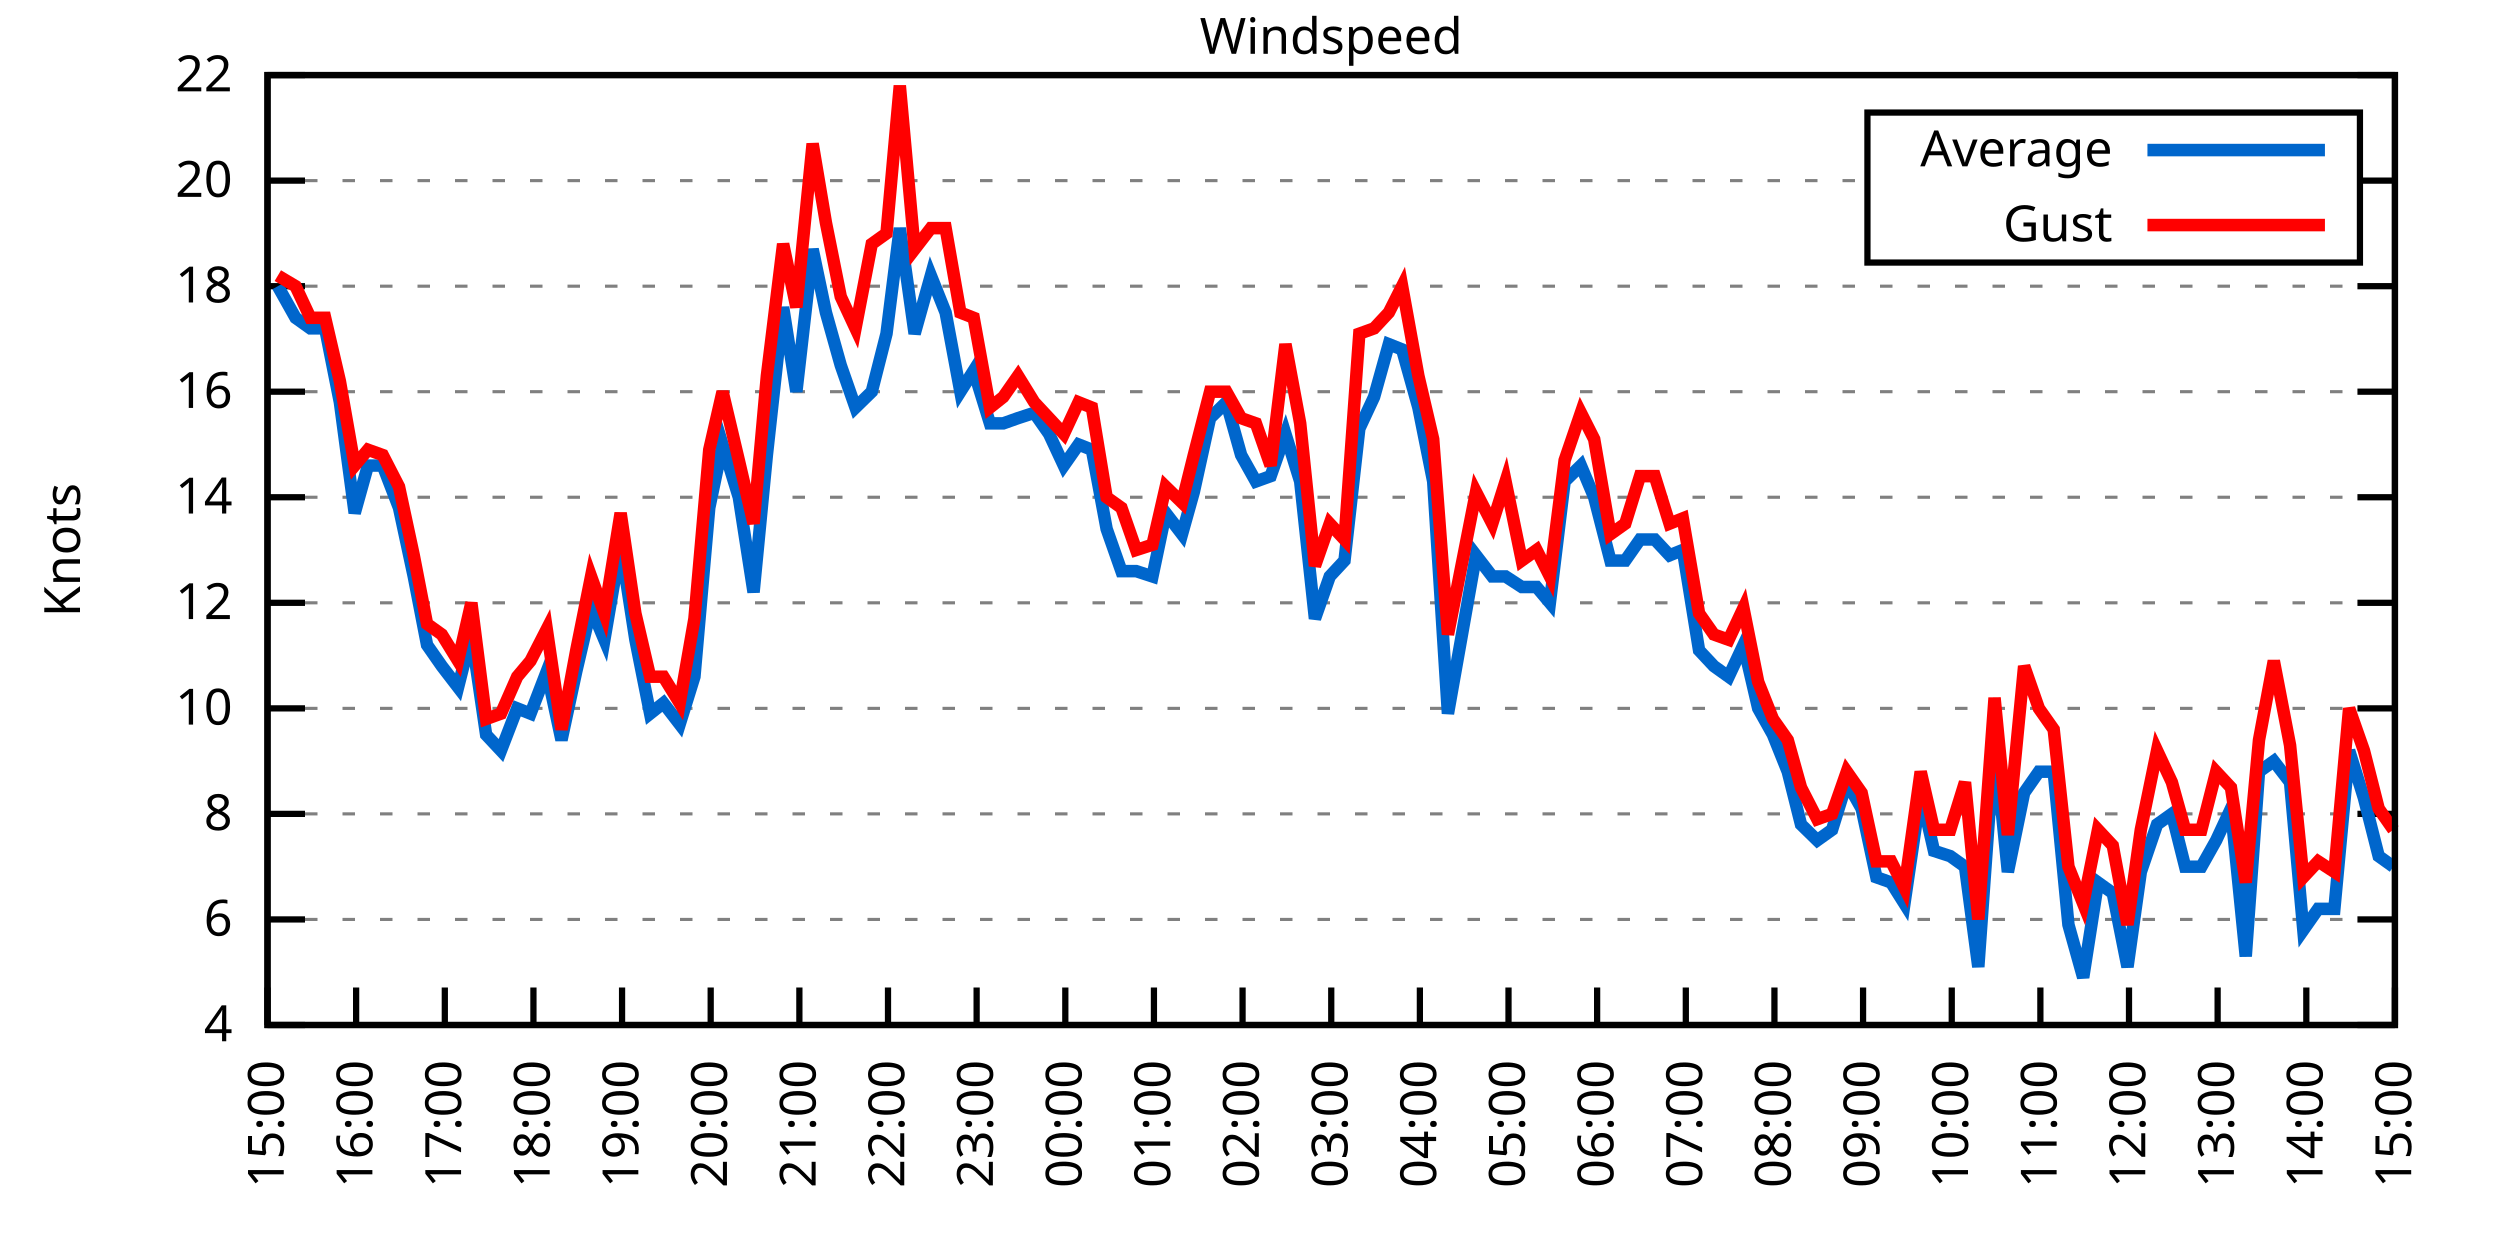
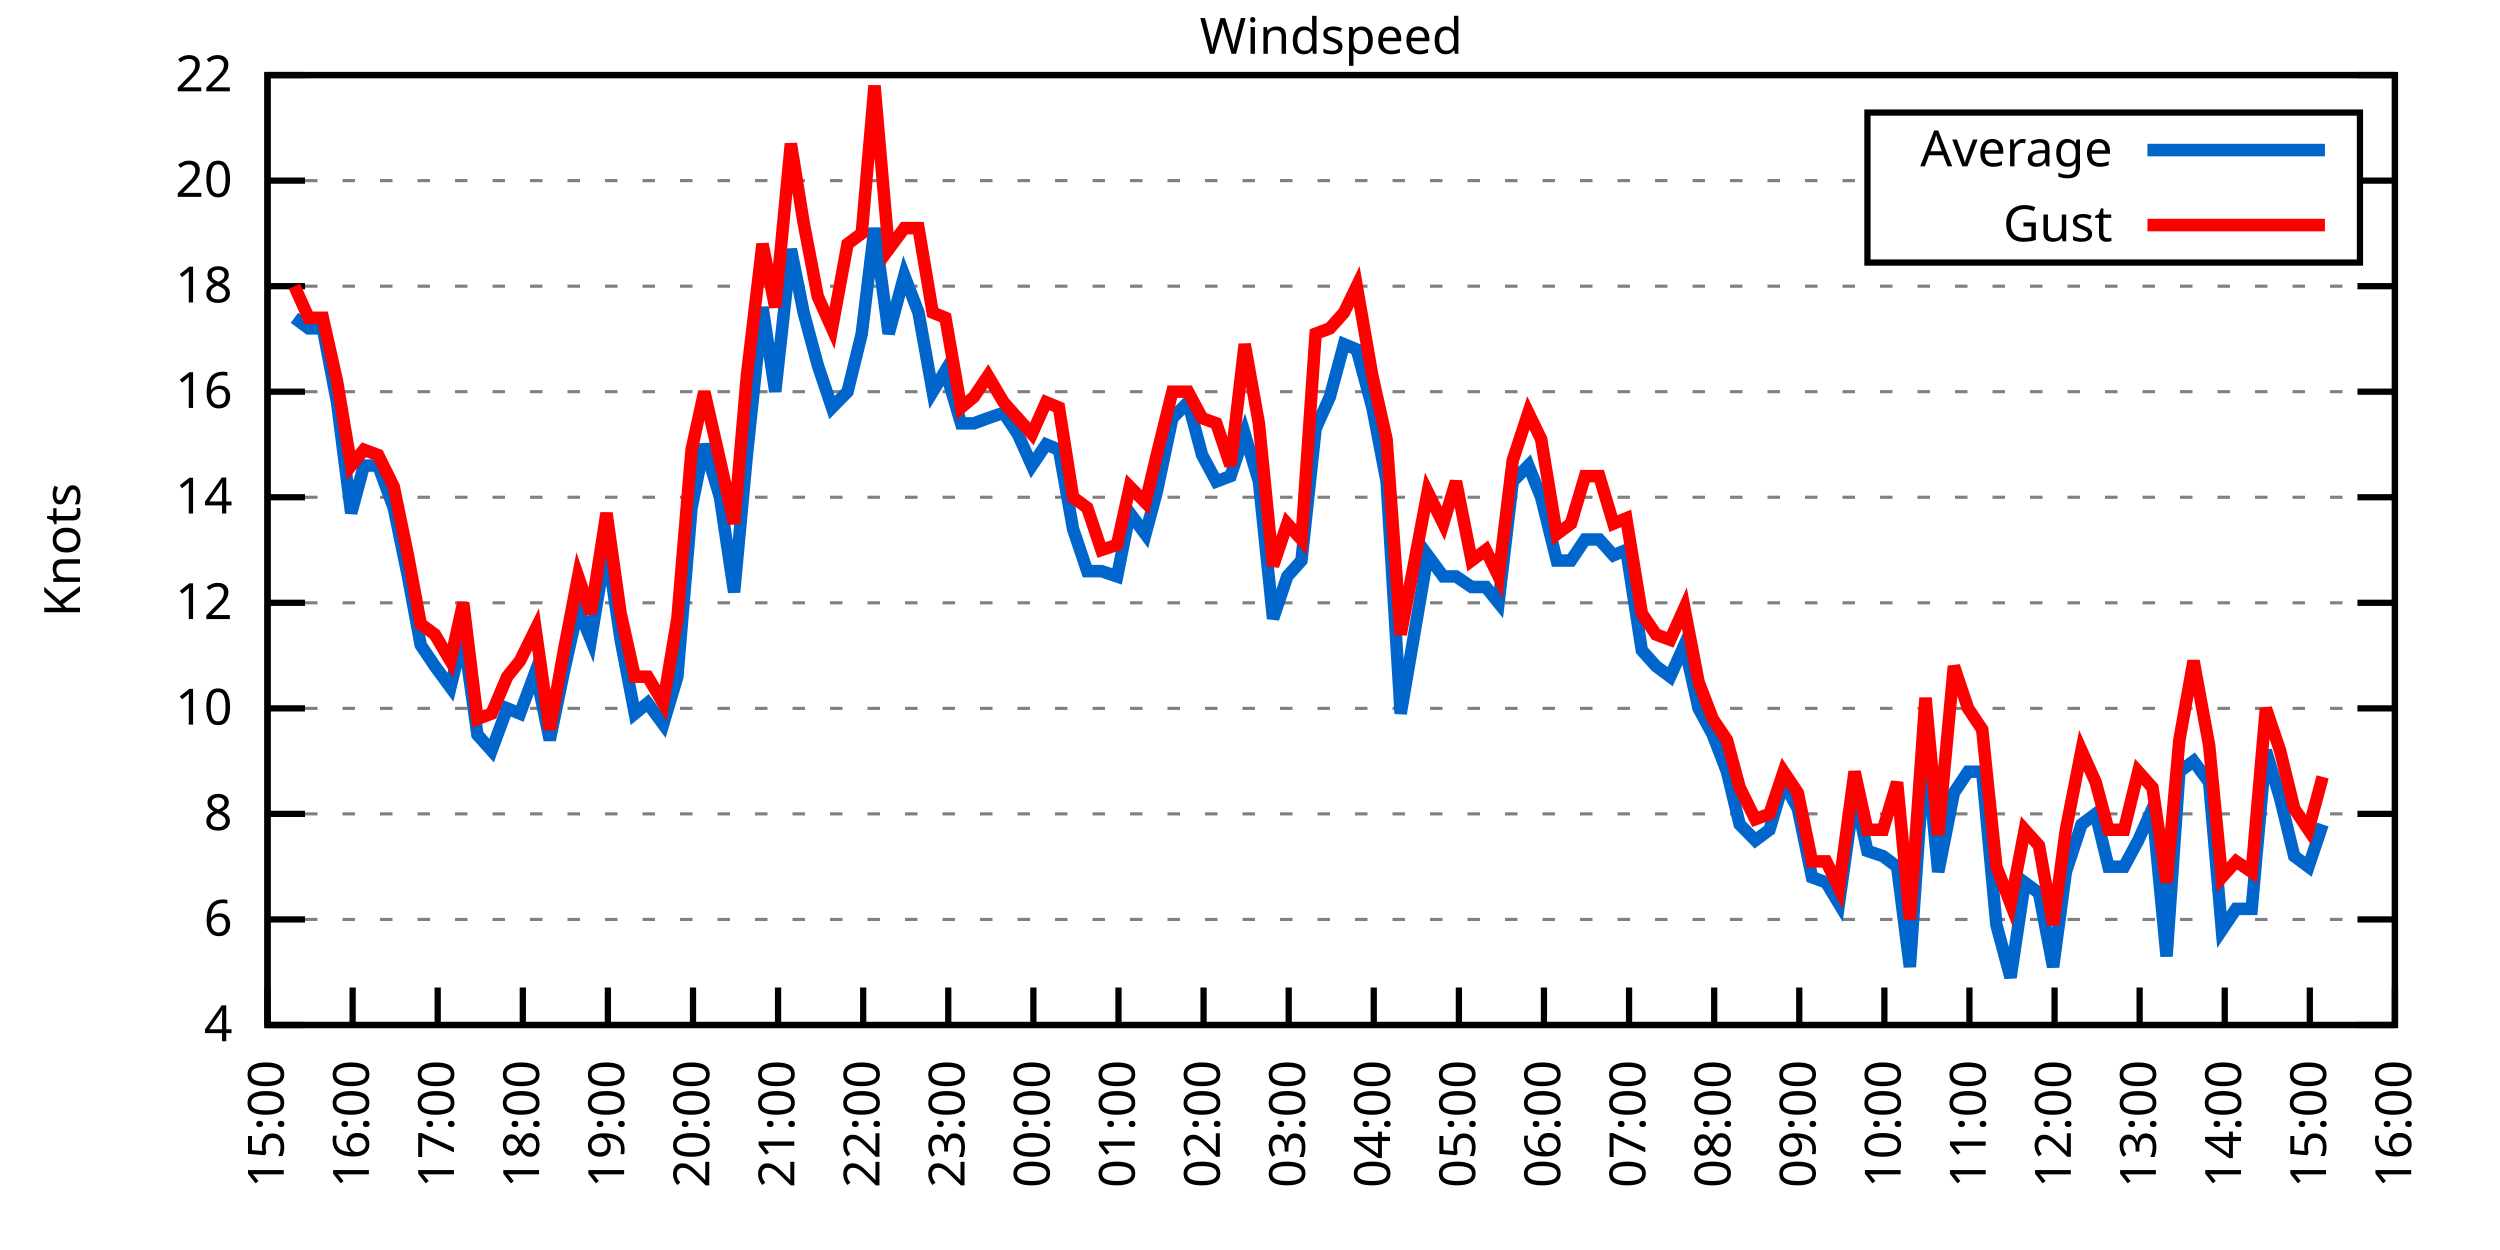
<svg xmlns="http://www.w3.org/2000/svg" xmlns:xlink="http://www.w3.org/1999/xlink" width="400" height="200" viewBox="0 0 400 200">
  <g id="gnuplot_canvas">
    <rect x="0" y="0" width="400" height="200" fill="none" />
    <defs>
      <circle id="gpDot" r="0.5" stroke-width="0.5" stroke="currentColor" />
      <path id="gpPt0" stroke-width="0.333" stroke="currentColor" d="M-1,0 h2 M0,-1 v2" />
      <path id="gpPt1" stroke-width="0.333" stroke="currentColor" d="M-1,-1 L1,1 M1,-1 L-1,1" />
      <path id="gpPt2" stroke-width="0.333" stroke="currentColor" d="M-1,0 L1,0 M0,-1 L0,1 M-1,-1 L1,1 M-1,1 L1,-1" />
      <rect id="gpPt3" stroke-width="0.333" stroke="currentColor" x="-1" y="-1" width="2" height="2" />
      <rect id="gpPt4" stroke-width="0.333" stroke="currentColor" fill="currentColor" x="-1" y="-1" width="2" height="2" />
      <circle id="gpPt5" stroke-width="0.333" stroke="currentColor" cx="0" cy="0" r="1" />
      <use xlink:href="#gpPt5" id="gpPt6" fill="currentColor" stroke="none" />
      <path id="gpPt7" stroke-width="0.333" stroke="currentColor" d="M0,-1.33 L-1.33,0.67 L1.33,0.67 z" />
      <use xlink:href="#gpPt7" id="gpPt8" fill="currentColor" stroke="none" />
      <use xlink:href="#gpPt7" id="gpPt9" stroke="currentColor" transform="rotate(180)" />
      <use xlink:href="#gpPt9" id="gpPt10" fill="currentColor" stroke="none" />
      <use xlink:href="#gpPt3" id="gpPt11" stroke="currentColor" transform="rotate(45)" />
      <use xlink:href="#gpPt11" id="gpPt12" fill="currentColor" stroke="none" />
      <path id="gpPt13" stroke-width="0.333" stroke="currentColor" d="M0,1.330 L1.265,0.411 L0.782,-1.067 L-0.782,-1.076 L-1.265,0.411 z" />
      <use xlink:href="#gpPt13" id="gpPt14" fill="currentColor" stroke="none" />
      <filter id="textbox" filterUnits="objectBoundingBox" x="0" y="0" height="1" width="1">
        <feFlood flood-color="white" flood-opacity="1" result="bgnd" />
        <feComposite in="SourceGraphic" in2="bgnd" operator="atop" />
      </filter>
      <filter id="greybox" filterUnits="objectBoundingBox" x="0" y="0" height="1" width="1">
        <feFlood flood-color="lightgrey" flood-opacity="1" result="grey" />
        <feComposite in="SourceGraphic" in2="grey" operator="atop" />
      </filter>
    </defs>
    <g fill="none" color="white" stroke="currentColor" stroke-width="1.00" stroke-linecap="butt" stroke-linejoin="miter">
</g>
    <g fill="none" color="black" stroke="currentColor" stroke-width="1.00" stroke-linecap="butt" stroke-linejoin="miter">
      <g stroke="none" shape-rendering="crispEdges">
        <polygon fill="rgb(255, 255, 255)" points="42.80,164.00 383.18,164.00 383.18,12.02 42.80,12.02 " />
      </g>
    </g>
    <g fill="none" color="black" stroke="currentColor" stroke-width="1.00" stroke-linecap="butt" stroke-linejoin="miter">
</g>
    <g fill="none" color="black" stroke="black" stroke-width="0.50" stroke-linecap="butt" stroke-linejoin="miter">
</g>
    <g fill="none" color="gray" stroke="currentColor" stroke-width="0.50" stroke-linecap="butt" stroke-linejoin="miter">
      <path stroke="gray" stroke-dasharray="2,4" class="gridline" d="M42.80,164.00 L383.19,164.00  " />
    </g>
    <g fill="none" color="gray" stroke="gray" stroke-width="1.00" stroke-linecap="butt" stroke-linejoin="miter">
</g>
    <g fill="none" color="black" stroke="currentColor" stroke-width="1.00" stroke-linecap="butt" stroke-linejoin="miter">
      <path stroke="black" d="M42.80,164.00 L48.80,164.00 M383.19,164.00 L377.19,164.00  " />
      <g transform="translate(37.20,166.60)" stroke="none" fill="black" font-family="Sans" font-size="8.00" text-anchor="end">
        <text>
          <tspan font-family="Sans"> 4</tspan>
        </text>
      </g>
    </g>
    <g fill="none" color="black" stroke="currentColor" stroke-width="1.00" stroke-linecap="butt" stroke-linejoin="miter">
</g>
    <g fill="none" color="black" stroke="black" stroke-width="0.50" stroke-linecap="butt" stroke-linejoin="miter">
</g>
    <g fill="none" color="gray" stroke="currentColor" stroke-width="0.50" stroke-linecap="butt" stroke-linejoin="miter">
      <path stroke="gray" stroke-dasharray="2,4" class="gridline" d="M42.80,147.11 L383.19,147.11  " />
    </g>
    <g fill="none" color="gray" stroke="gray" stroke-width="1.00" stroke-linecap="butt" stroke-linejoin="miter">
</g>
    <g fill="none" color="black" stroke="currentColor" stroke-width="1.00" stroke-linecap="butt" stroke-linejoin="miter">
      <path stroke="black" d="M42.80,147.11 L48.80,147.11 M383.19,147.11 L377.19,147.11  " />
      <g transform="translate(37.20,149.71)" stroke="none" fill="black" font-family="Sans" font-size="8.00" text-anchor="end">
        <text>
          <tspan font-family="Sans"> 6</tspan>
        </text>
      </g>
    </g>
    <g fill="none" color="black" stroke="currentColor" stroke-width="1.00" stroke-linecap="butt" stroke-linejoin="miter">
</g>
    <g fill="none" color="black" stroke="black" stroke-width="0.50" stroke-linecap="butt" stroke-linejoin="miter">
</g>
    <g fill="none" color="gray" stroke="currentColor" stroke-width="0.50" stroke-linecap="butt" stroke-linejoin="miter">
      <path stroke="gray" stroke-dasharray="2,4" class="gridline" d="M42.80,130.22 L383.19,130.22  " />
    </g>
    <g fill="none" color="gray" stroke="gray" stroke-width="1.00" stroke-linecap="butt" stroke-linejoin="miter">
</g>
    <g fill="none" color="black" stroke="currentColor" stroke-width="1.00" stroke-linecap="butt" stroke-linejoin="miter">
      <path stroke="black" d="M42.80,130.22 L48.80,130.22 M383.19,130.22 L377.19,130.22  " />
      <g transform="translate(37.20,132.82)" stroke="none" fill="black" font-family="Sans" font-size="8.00" text-anchor="end">
        <text>
          <tspan font-family="Sans"> 8</tspan>
        </text>
      </g>
    </g>
    <g fill="none" color="black" stroke="currentColor" stroke-width="1.00" stroke-linecap="butt" stroke-linejoin="miter">
</g>
    <g fill="none" color="black" stroke="black" stroke-width="0.50" stroke-linecap="butt" stroke-linejoin="miter">
</g>
    <g fill="none" color="gray" stroke="currentColor" stroke-width="0.50" stroke-linecap="butt" stroke-linejoin="miter">
      <path stroke="gray" stroke-dasharray="2,4" class="gridline" d="M42.80,113.34 L383.19,113.34  " />
    </g>
    <g fill="none" color="gray" stroke="gray" stroke-width="1.00" stroke-linecap="butt" stroke-linejoin="miter">
</g>
    <g fill="none" color="black" stroke="currentColor" stroke-width="1.00" stroke-linecap="butt" stroke-linejoin="miter">
      <path stroke="black" d="M42.80,113.34 L48.80,113.34 M383.19,113.34 L377.19,113.34  " />
      <g transform="translate(37.20,115.94)" stroke="none" fill="black" font-family="Sans" font-size="8.00" text-anchor="end">
        <text>
          <tspan font-family="Sans"> 10</tspan>
        </text>
      </g>
    </g>
    <g fill="none" color="black" stroke="currentColor" stroke-width="1.00" stroke-linecap="butt" stroke-linejoin="miter">
</g>
    <g fill="none" color="black" stroke="black" stroke-width="0.50" stroke-linecap="butt" stroke-linejoin="miter">
</g>
    <g fill="none" color="gray" stroke="currentColor" stroke-width="0.50" stroke-linecap="butt" stroke-linejoin="miter">
      <path stroke="gray" stroke-dasharray="2,4" class="gridline" d="M42.80,96.45 L383.19,96.45  " />
    </g>
    <g fill="none" color="gray" stroke="gray" stroke-width="1.00" stroke-linecap="butt" stroke-linejoin="miter">
</g>
    <g fill="none" color="black" stroke="currentColor" stroke-width="1.00" stroke-linecap="butt" stroke-linejoin="miter">
      <path stroke="black" d="M42.80,96.45 L48.80,96.45 M383.19,96.45 L377.19,96.45  " />
      <g transform="translate(37.20,99.05)" stroke="none" fill="black" font-family="Sans" font-size="8.00" text-anchor="end">
        <text>
          <tspan font-family="Sans"> 12</tspan>
        </text>
      </g>
    </g>
    <g fill="none" color="black" stroke="currentColor" stroke-width="1.00" stroke-linecap="butt" stroke-linejoin="miter">
</g>
    <g fill="none" color="black" stroke="black" stroke-width="0.50" stroke-linecap="butt" stroke-linejoin="miter">
</g>
    <g fill="none" color="gray" stroke="currentColor" stroke-width="0.50" stroke-linecap="butt" stroke-linejoin="miter">
      <path stroke="gray" stroke-dasharray="2,4" class="gridline" d="M42.80,79.56 L383.19,79.56  " />
    </g>
    <g fill="none" color="gray" stroke="gray" stroke-width="1.00" stroke-linecap="butt" stroke-linejoin="miter">
</g>
    <g fill="none" color="black" stroke="currentColor" stroke-width="1.00" stroke-linecap="butt" stroke-linejoin="miter">
      <path stroke="black" d="M42.80,79.56 L48.80,79.56 M383.19,79.56 L377.19,79.56  " />
      <g transform="translate(37.20,82.16)" stroke="none" fill="black" font-family="Sans" font-size="8.00" text-anchor="end">
        <text>
          <tspan font-family="Sans"> 14</tspan>
        </text>
      </g>
    </g>
    <g fill="none" color="black" stroke="currentColor" stroke-width="1.00" stroke-linecap="butt" stroke-linejoin="miter">
</g>
    <g fill="none" color="black" stroke="black" stroke-width="0.50" stroke-linecap="butt" stroke-linejoin="miter">
</g>
    <g fill="none" color="gray" stroke="currentColor" stroke-width="0.50" stroke-linecap="butt" stroke-linejoin="miter">
      <path stroke="gray" stroke-dasharray="2,4" class="gridline" d="M42.80,62.67 L383.19,62.67  " />
    </g>
    <g fill="none" color="gray" stroke="gray" stroke-width="1.00" stroke-linecap="butt" stroke-linejoin="miter">
</g>
    <g fill="none" color="black" stroke="currentColor" stroke-width="1.00" stroke-linecap="butt" stroke-linejoin="miter">
      <path stroke="black" d="M42.80,62.67 L48.80,62.67 M383.19,62.67 L377.19,62.67  " />
      <g transform="translate(37.20,65.27)" stroke="none" fill="black" font-family="Sans" font-size="8.00" text-anchor="end">
        <text>
          <tspan font-family="Sans"> 16</tspan>
        </text>
      </g>
    </g>
    <g fill="none" color="black" stroke="currentColor" stroke-width="1.00" stroke-linecap="butt" stroke-linejoin="miter">
</g>
    <g fill="none" color="black" stroke="black" stroke-width="0.50" stroke-linecap="butt" stroke-linejoin="miter">
</g>
    <g fill="none" color="gray" stroke="currentColor" stroke-width="0.50" stroke-linecap="butt" stroke-linejoin="miter">
      <path stroke="gray" stroke-dasharray="2,4" class="gridline" d="M42.80,45.79 L383.19,45.79  " />
    </g>
    <g fill="none" color="gray" stroke="gray" stroke-width="1.00" stroke-linecap="butt" stroke-linejoin="miter">
</g>
    <g fill="none" color="black" stroke="currentColor" stroke-width="1.00" stroke-linecap="butt" stroke-linejoin="miter">
      <path stroke="black" d="M42.80,45.79 L48.80,45.79 M383.19,45.79 L377.19,45.79  " />
      <g transform="translate(37.20,48.39)" stroke="none" fill="black" font-family="Sans" font-size="8.00" text-anchor="end">
        <text>
          <tspan font-family="Sans"> 18</tspan>
        </text>
      </g>
    </g>
    <g fill="none" color="black" stroke="currentColor" stroke-width="1.00" stroke-linecap="butt" stroke-linejoin="miter">
</g>
    <g fill="none" color="black" stroke="black" stroke-width="0.50" stroke-linecap="butt" stroke-linejoin="miter">
</g>
    <g fill="none" color="gray" stroke="currentColor" stroke-width="0.50" stroke-linecap="butt" stroke-linejoin="miter">
      <path stroke="gray" stroke-dasharray="2,4" class="gridline" d="M42.80,28.90 L298.79,28.90 M377.59,28.90 L383.19,28.90  " />
    </g>
    <g fill="none" color="gray" stroke="gray" stroke-width="1.00" stroke-linecap="butt" stroke-linejoin="miter">
</g>
    <g fill="none" color="black" stroke="currentColor" stroke-width="1.00" stroke-linecap="butt" stroke-linejoin="miter">
      <path stroke="black" d="M42.80,28.90 L48.80,28.90 M383.19,28.90 L377.19,28.90  " />
      <g transform="translate(37.20,31.50)" stroke="none" fill="black" font-family="Sans" font-size="8.00" text-anchor="end">
        <text>
          <tspan font-family="Sans"> 20</tspan>
        </text>
      </g>
    </g>
    <g fill="none" color="black" stroke="currentColor" stroke-width="1.00" stroke-linecap="butt" stroke-linejoin="miter">
</g>
    <g fill="none" color="black" stroke="black" stroke-width="0.50" stroke-linecap="butt" stroke-linejoin="miter">
</g>
    <g fill="none" color="gray" stroke="currentColor" stroke-width="0.50" stroke-linecap="butt" stroke-linejoin="miter">
      <path stroke="gray" stroke-dasharray="2,4" class="gridline" d="M42.80,12.01 L383.19,12.01  " />
    </g>
    <g fill="none" color="gray" stroke="gray" stroke-width="1.00" stroke-linecap="butt" stroke-linejoin="miter">
</g>
    <g fill="none" color="black" stroke="currentColor" stroke-width="1.00" stroke-linecap="butt" stroke-linejoin="miter">
      <path stroke="black" d="M42.80,12.01 L48.80,12.01 M383.19,12.01 L377.19,12.01  " />
      <g transform="translate(37.20,14.61)" stroke="none" fill="black" font-family="Sans" font-size="8.00" text-anchor="end">
        <text>
          <tspan font-family="Sans"> 22</tspan>
        </text>
      </g>
    </g>
    <g fill="none" color="black" stroke="currentColor" stroke-width="1.00" stroke-linecap="butt" stroke-linejoin="miter">
      <path stroke="black" d="M42.80,164.00 L42.80,158.00  " />
      <g transform="translate(45.40,169.60) rotate(270.00)" stroke="none" fill="black" font-family="Sans" font-size="8.00" text-anchor="end">
        <text>
          <tspan font-family="Sans">15:00</tspan>
        </text>
      </g>
    </g>
    <g fill="none" color="black" stroke="currentColor" stroke-width="1.00" stroke-linecap="butt" stroke-linejoin="miter">
-       <path stroke="black" d="M56.98,164.00 L56.98,158.00  " />
-       <g transform="translate(59.58,169.60) rotate(270.00)" stroke="none" fill="black" font-family="Sans" font-size="8.00" text-anchor="end">
+       <path stroke="black" d="M56.42,164.00 L56.42,158.00  " />
+       <g transform="translate(59.02,169.60) rotate(270.00)" stroke="none" fill="black" font-family="Sans" font-size="8.00" text-anchor="end">
        <text>
          <tspan font-family="Sans">16:00</tspan>
        </text>
      </g>
    </g>
    <g fill="none" color="black" stroke="currentColor" stroke-width="1.00" stroke-linecap="butt" stroke-linejoin="miter">
-       <path stroke="black" d="M71.17,164.00 L71.17,158.00  " />
-       <g transform="translate(73.77,169.60) rotate(270.00)" stroke="none" fill="black" font-family="Sans" font-size="8.00" text-anchor="end">
+       <path stroke="black" d="M70.03,164.00 L70.03,158.00  " />
+       <g transform="translate(72.63,169.60) rotate(270.00)" stroke="none" fill="black" font-family="Sans" font-size="8.00" text-anchor="end">
        <text>
          <tspan font-family="Sans">17:00</tspan>
        </text>
      </g>
    </g>
    <g fill="none" color="black" stroke="currentColor" stroke-width="1.00" stroke-linecap="butt" stroke-linejoin="miter">
-       <path stroke="black" d="M85.35,164.00 L85.35,158.00  " />
-       <g transform="translate(87.95,169.60) rotate(270.00)" stroke="none" fill="black" font-family="Sans" font-size="8.00" text-anchor="end">
+       <path stroke="black" d="M83.65,164.00 L83.65,158.00  " />
+       <g transform="translate(86.25,169.60) rotate(270.00)" stroke="none" fill="black" font-family="Sans" font-size="8.00" text-anchor="end">
        <text>
          <tspan font-family="Sans">18:00</tspan>
        </text>
      </g>
    </g>
    <g fill="none" color="black" stroke="currentColor" stroke-width="1.00" stroke-linecap="butt" stroke-linejoin="miter">
-       <path stroke="black" d="M99.53,164.00 L99.53,158.00  " />
-       <g transform="translate(102.13,169.60) rotate(270.00)" stroke="none" fill="black" font-family="Sans" font-size="8.00" text-anchor="end">
+       <path stroke="black" d="M97.26,164.00 L97.26,158.00  " />
+       <g transform="translate(99.86,169.60) rotate(270.00)" stroke="none" fill="black" font-family="Sans" font-size="8.00" text-anchor="end">
        <text>
          <tspan font-family="Sans">19:00</tspan>
        </text>
      </g>
    </g>
    <g fill="none" color="black" stroke="currentColor" stroke-width="1.00" stroke-linecap="butt" stroke-linejoin="miter">
-       <path stroke="black" d="M113.71,164.00 L113.71,158.00  " />
-       <g transform="translate(116.31,169.60) rotate(270.00)" stroke="none" fill="black" font-family="Sans" font-size="8.00" text-anchor="end">
+       <path stroke="black" d="M110.88,164.00 L110.88,158.00  " />
+       <g transform="translate(113.48,169.60) rotate(270.00)" stroke="none" fill="black" font-family="Sans" font-size="8.00" text-anchor="end">
        <text>
          <tspan font-family="Sans">20:00</tspan>
        </text>
      </g>
    </g>
    <g fill="none" color="black" stroke="currentColor" stroke-width="1.00" stroke-linecap="butt" stroke-linejoin="miter">
-       <path stroke="black" d="M127.90,164.00 L127.90,158.00  " />
-       <g transform="translate(130.50,169.60) rotate(270.00)" stroke="none" fill="black" font-family="Sans" font-size="8.00" text-anchor="end">
+       <path stroke="black" d="M124.49,164.00 L124.49,158.00  " />
+       <g transform="translate(127.09,169.60) rotate(270.00)" stroke="none" fill="black" font-family="Sans" font-size="8.00" text-anchor="end">
        <text>
          <tspan font-family="Sans">21:00</tspan>
        </text>
      </g>
    </g>
    <g fill="none" color="black" stroke="currentColor" stroke-width="1.00" stroke-linecap="butt" stroke-linejoin="miter">
-       <path stroke="black" d="M142.08,164.00 L142.08,158.00  " />
-       <g transform="translate(144.68,169.60) rotate(270.00)" stroke="none" fill="black" font-family="Sans" font-size="8.00" text-anchor="end">
+       <path stroke="black" d="M138.11,164.00 L138.11,158.00  " />
+       <g transform="translate(140.71,169.60) rotate(270.00)" stroke="none" fill="black" font-family="Sans" font-size="8.00" text-anchor="end">
        <text>
          <tspan font-family="Sans">22:00</tspan>
        </text>
      </g>
    </g>
    <g fill="none" color="black" stroke="currentColor" stroke-width="1.00" stroke-linecap="butt" stroke-linejoin="miter">
-       <path stroke="black" d="M156.26,164.00 L156.26,158.00  " />
-       <g transform="translate(158.86,169.60) rotate(270.00)" stroke="none" fill="black" font-family="Sans" font-size="8.00" text-anchor="end">
+       <path stroke="black" d="M151.72,164.00 L151.72,158.00  " />
+       <g transform="translate(154.32,169.60) rotate(270.00)" stroke="none" fill="black" font-family="Sans" font-size="8.00" text-anchor="end">
        <text>
          <tspan font-family="Sans">23:00</tspan>
        </text>
      </g>
    </g>
    <g fill="none" color="black" stroke="currentColor" stroke-width="1.00" stroke-linecap="butt" stroke-linejoin="miter">
-       <path stroke="black" d="M170.45,164.00 L170.45,158.00  " />
-       <g transform="translate(173.05,169.60) rotate(270.00)" stroke="none" fill="black" font-family="Sans" font-size="8.00" text-anchor="end">
+       <path stroke="black" d="M165.34,164.00 L165.34,158.00  " />
+       <g transform="translate(167.94,169.60) rotate(270.00)" stroke="none" fill="black" font-family="Sans" font-size="8.00" text-anchor="end">
        <text>
          <tspan font-family="Sans">00:00</tspan>
        </text>
      </g>
    </g>
    <g fill="none" color="black" stroke="currentColor" stroke-width="1.00" stroke-linecap="butt" stroke-linejoin="miter">
-       <path stroke="black" d="M184.63,164.00 L184.63,158.00  " />
-       <g transform="translate(187.23,169.60) rotate(270.00)" stroke="none" fill="black" font-family="Sans" font-size="8.00" text-anchor="end">
+       <path stroke="black" d="M178.96,164.00 L178.96,158.00  " />
+       <g transform="translate(181.56,169.60) rotate(270.00)" stroke="none" fill="black" font-family="Sans" font-size="8.00" text-anchor="end">
        <text>
          <tspan font-family="Sans">01:00</tspan>
        </text>
      </g>
    </g>
    <g fill="none" color="black" stroke="currentColor" stroke-width="1.00" stroke-linecap="butt" stroke-linejoin="miter">
-       <path stroke="black" d="M198.81,164.00 L198.81,158.00  " />
-       <g transform="translate(201.41,169.60) rotate(270.00)" stroke="none" fill="black" font-family="Sans" font-size="8.00" text-anchor="end">
+       <path stroke="black" d="M192.57,164.00 L192.57,158.00  " />
+       <g transform="translate(195.17,169.60) rotate(270.00)" stroke="none" fill="black" font-family="Sans" font-size="8.00" text-anchor="end">
        <text>
          <tspan font-family="Sans">02:00</tspan>
        </text>
      </g>
    </g>
    <g fill="none" color="black" stroke="currentColor" stroke-width="1.00" stroke-linecap="butt" stroke-linejoin="miter">
-       <path stroke="black" d="M213.00,164.00 L213.00,158.00  " />
-       <g transform="translate(215.60,169.60) rotate(270.00)" stroke="none" fill="black" font-family="Sans" font-size="8.00" text-anchor="end">
+       <path stroke="black" d="M206.19,164.00 L206.19,158.00  " />
+       <g transform="translate(208.79,169.60) rotate(270.00)" stroke="none" fill="black" font-family="Sans" font-size="8.00" text-anchor="end">
        <text>
          <tspan font-family="Sans">03:00</tspan>
        </text>
      </g>
    </g>
    <g fill="none" color="black" stroke="currentColor" stroke-width="1.00" stroke-linecap="butt" stroke-linejoin="miter">
-       <path stroke="black" d="M227.18,164.00 L227.18,158.00  " />
-       <g transform="translate(229.78,169.60) rotate(270.00)" stroke="none" fill="black" font-family="Sans" font-size="8.00" text-anchor="end">
+       <path stroke="black" d="M219.80,164.00 L219.80,158.00  " />
+       <g transform="translate(222.40,169.60) rotate(270.00)" stroke="none" fill="black" font-family="Sans" font-size="8.00" text-anchor="end">
        <text>
          <tspan font-family="Sans">04:00</tspan>
        </text>
      </g>
    </g>
    <g fill="none" color="black" stroke="currentColor" stroke-width="1.00" stroke-linecap="butt" stroke-linejoin="miter">
-       <path stroke="black" d="M241.36,164.00 L241.36,158.00  " />
-       <g transform="translate(243.96,169.60) rotate(270.00)" stroke="none" fill="black" font-family="Sans" font-size="8.00" text-anchor="end">
+       <path stroke="black" d="M233.42,164.00 L233.42,158.00  " />
+       <g transform="translate(236.02,169.60) rotate(270.00)" stroke="none" fill="black" font-family="Sans" font-size="8.00" text-anchor="end">
        <text>
          <tspan font-family="Sans">05:00</tspan>
        </text>
      </g>
    </g>
    <g fill="none" color="black" stroke="currentColor" stroke-width="1.00" stroke-linecap="butt" stroke-linejoin="miter">
-       <path stroke="black" d="M255.54,164.00 L255.54,158.00  " />
-       <g transform="translate(258.14,169.60) rotate(270.00)" stroke="none" fill="black" font-family="Sans" font-size="8.00" text-anchor="end">
+       <path stroke="black" d="M247.03,164.00 L247.03,158.00  " />
+       <g transform="translate(249.63,169.60) rotate(270.00)" stroke="none" fill="black" font-family="Sans" font-size="8.00" text-anchor="end">
        <text>
          <tspan font-family="Sans">06:00</tspan>
        </text>
      </g>
    </g>
    <g fill="none" color="black" stroke="currentColor" stroke-width="1.00" stroke-linecap="butt" stroke-linejoin="miter">
-       <path stroke="black" d="M269.73,164.00 L269.73,158.00  " />
-       <g transform="translate(272.33,169.60) rotate(270.00)" stroke="none" fill="black" font-family="Sans" font-size="8.00" text-anchor="end">
+       <path stroke="black" d="M260.65,164.00 L260.65,158.00  " />
+       <g transform="translate(263.25,169.60) rotate(270.00)" stroke="none" fill="black" font-family="Sans" font-size="8.00" text-anchor="end">
        <text>
          <tspan font-family="Sans">07:00</tspan>
        </text>
      </g>
    </g>
    <g fill="none" color="black" stroke="currentColor" stroke-width="1.00" stroke-linecap="butt" stroke-linejoin="miter">
-       <path stroke="black" d="M283.91,164.00 L283.91,158.00  " />
-       <g transform="translate(286.51,169.60) rotate(270.00)" stroke="none" fill="black" font-family="Sans" font-size="8.00" text-anchor="end">
+       <path stroke="black" d="M274.27,164.00 L274.27,158.00  " />
+       <g transform="translate(276.87,169.60) rotate(270.00)" stroke="none" fill="black" font-family="Sans" font-size="8.00" text-anchor="end">
        <text>
          <tspan font-family="Sans">08:00</tspan>
        </text>
      </g>
    </g>
    <g fill="none" color="black" stroke="currentColor" stroke-width="1.00" stroke-linecap="butt" stroke-linejoin="miter">
-       <path stroke="black" d="M298.09,164.00 L298.09,158.00  " />
-       <g transform="translate(300.69,169.60) rotate(270.00)" stroke="none" fill="black" font-family="Sans" font-size="8.00" text-anchor="end">
+       <path stroke="black" d="M287.88,164.00 L287.88,158.00  " />
+       <g transform="translate(290.48,169.60) rotate(270.00)" stroke="none" fill="black" font-family="Sans" font-size="8.00" text-anchor="end">
        <text>
          <tspan font-family="Sans">09:00</tspan>
        </text>
      </g>
    </g>
    <g fill="none" color="black" stroke="currentColor" stroke-width="1.00" stroke-linecap="butt" stroke-linejoin="miter">
-       <path stroke="black" d="M312.28,164.00 L312.28,158.00  " />
-       <g transform="translate(314.88,169.60) rotate(270.00)" stroke="none" fill="black" font-family="Sans" font-size="8.00" text-anchor="end">
+       <path stroke="black" d="M301.50,164.00 L301.50,158.00  " />
+       <g transform="translate(304.10,169.60) rotate(270.00)" stroke="none" fill="black" font-family="Sans" font-size="8.00" text-anchor="end">
        <text>
          <tspan font-family="Sans">10:00</tspan>
        </text>
      </g>
    </g>
    <g fill="none" color="black" stroke="currentColor" stroke-width="1.00" stroke-linecap="butt" stroke-linejoin="miter">
-       <path stroke="black" d="M326.46,164.00 L326.46,158.00  " />
-       <g transform="translate(329.06,169.60) rotate(270.00)" stroke="none" fill="black" font-family="Sans" font-size="8.00" text-anchor="end">
+       <path stroke="black" d="M315.11,164.00 L315.11,158.00  " />
+       <g transform="translate(317.71,169.60) rotate(270.00)" stroke="none" fill="black" font-family="Sans" font-size="8.00" text-anchor="end">
        <text>
          <tspan font-family="Sans">11:00</tspan>
        </text>
      </g>
    </g>
    <g fill="none" color="black" stroke="currentColor" stroke-width="1.00" stroke-linecap="butt" stroke-linejoin="miter">
-       <path stroke="black" d="M340.64,164.00 L340.64,158.00  " />
-       <g transform="translate(343.24,169.60) rotate(270.00)" stroke="none" fill="black" font-family="Sans" font-size="8.00" text-anchor="end">
+       <path stroke="black" d="M328.73,164.00 L328.73,158.00  " />
+       <g transform="translate(331.33,169.60) rotate(270.00)" stroke="none" fill="black" font-family="Sans" font-size="8.00" text-anchor="end">
        <text>
          <tspan font-family="Sans">12:00</tspan>
        </text>
      </g>
    </g>
    <g fill="none" color="black" stroke="currentColor" stroke-width="1.00" stroke-linecap="butt" stroke-linejoin="miter">
-       <path stroke="black" d="M354.82,164.00 L354.82,158.00  " />
-       <g transform="translate(357.42,169.60) rotate(270.00)" stroke="none" fill="black" font-family="Sans" font-size="8.00" text-anchor="end">
+       <path stroke="black" d="M342.34,164.00 L342.34,158.00  " />
+       <g transform="translate(344.94,169.60) rotate(270.00)" stroke="none" fill="black" font-family="Sans" font-size="8.00" text-anchor="end">
        <text>
          <tspan font-family="Sans">13:00</tspan>
        </text>
      </g>
    </g>
    <g fill="none" color="black" stroke="currentColor" stroke-width="1.00" stroke-linecap="butt" stroke-linejoin="miter">
-       <path stroke="black" d="M369.01,164.00 L369.01,158.00  " />
-       <g transform="translate(371.61,169.60) rotate(270.00)" stroke="none" fill="black" font-family="Sans" font-size="8.00" text-anchor="end">
+       <path stroke="black" d="M355.96,164.00 L355.96,158.00  " />
+       <g transform="translate(358.56,169.60) rotate(270.00)" stroke="none" fill="black" font-family="Sans" font-size="8.00" text-anchor="end">
        <text>
          <tspan font-family="Sans">14:00</tspan>
+         </text>
+       </g>
+     </g>
+     <g fill="none" color="black" stroke="currentColor" stroke-width="1.00" stroke-linecap="butt" stroke-linejoin="miter">
+       <path stroke="black" d="M369.57,164.00 L369.57,158.00  " />
+       <g transform="translate(372.17,169.60) rotate(270.00)" stroke="none" fill="black" font-family="Sans" font-size="8.00" text-anchor="end">
+         <text>
+           <tspan font-family="Sans">15:00</tspan>
        </text>
      </g>
    </g>
    <g fill="none" color="black" stroke="currentColor" stroke-width="1.00" stroke-linecap="butt" stroke-linejoin="miter">
      <path stroke="black" d="M383.19,164.00 L383.19,158.00  " />
      <g transform="translate(385.79,169.60) rotate(270.00)" stroke="none" fill="black" font-family="Sans" font-size="8.00" text-anchor="end">
        <text>
-           <tspan font-family="Sans">15:00</tspan>
+           <tspan font-family="Sans">16:00</tspan>
        </text>
      </g>
    </g>
    <g fill="none" color="black" stroke="currentColor" stroke-width="1.00" stroke-linecap="butt" stroke-linejoin="miter">
</g>
    <g fill="none" color="black" stroke="currentColor" stroke-width="1.00" stroke-linecap="butt" stroke-linejoin="miter">
      <path stroke="black" d="M42.80,12.01 L42.80,164.00 L383.19,164.00 L383.19,12.01 L42.80,12.01 Z  " />
    </g>
    <g fill="none" color="black" stroke="currentColor" stroke-width="1.00" stroke-linecap="butt" stroke-linejoin="miter">
</g>
    <g fill="none" color="black" stroke="currentColor" stroke-width="1.00" stroke-linecap="butt" stroke-linejoin="miter">
      <path stroke="black" d="M298.79,42.01 L298.79,18.01 L377.59,18.01 L377.59,42.01 L298.79,42.01 Z  " />
    </g>
    <g id="Windspeed_plot_1">
      <g fill="none" color="white" stroke="black" stroke-width="2.00" stroke-linecap="butt" stroke-linejoin="miter">
</g>
      <g fill="none" color="black" stroke="currentColor" stroke-width="2.00" stroke-linecap="butt" stroke-linejoin="miter">
        <g transform="translate(337.99,26.61)" stroke="none" fill="black" font-family="Sans" font-size="8.00" text-anchor="end">
          <text>
            <tspan font-family="Sans">Average</tspan>
          </text>
        </g>
      </g>
      <g fill="none" color="black" stroke="currentColor" stroke-width="2.00" stroke-linecap="butt" stroke-linejoin="miter">
-         <path stroke="rgb(  0, 102, 204)" d="M343.59,24.01 L371.99,24.01 M44.45,45.79 L47.29,50.85 L49.66,52.54 L52.02,52.54 L54.38,64.36 L56.75,82.09   L58.87,74.49 L61.24,74.49 L63.84,81.25 L66.20,92.23 L68.33,103.20 L70.69,106.58 L73.29,109.96 L75.42,101.52   L77.78,117.56 L80.15,120.09 L82.75,113.34 L84.88,114.18 L87.48,107.43 L89.84,118.40 L92.20,107.43 L94.57,97.29   L96.70,102.36 L99.30,87.16 L101.66,102.36 L104.02,114.18 L106.15,112.49 L108.75,115.87 L111.11,108.27 L113.48,81.25   L115.61,71.12 L118.21,79.56 L120.57,94.76 L122.70,72.81 L125.30,49.16 L127.42,62.67 L130.02,39.87 L132.15,50.01   L134.52,58.45 L136.88,65.21 L139.48,62.67 L141.84,53.39 L143.97,36.50 L146.34,53.39 L148.94,44.10 L151.30,50.01   L153.66,62.67 L155.79,59.30 L158.39,67.74 L160.52,67.74 L162.88,66.90 L165.48,66.05 L167.85,69.43 L170.21,74.49   L172.57,71.12 L174.70,71.96 L177.06,84.63 L179.43,91.38 L181.79,91.38 L184.39,92.23 L186.52,82.09 L189.12,85.47   L191.01,78.72 L193.61,66.90 L196.21,64.36 L198.58,72.81 L200.94,77.03 L203.30,76.18 L205.67,69.43 L208.03,77.03   L210.39,98.98 L212.76,92.23 L215.12,89.69 L217.49,68.58 L219.85,63.52 L222.21,55.07 L224.34,55.92 L226.94,65.21   L229.31,77.03 L231.67,114.18 L236.16,88.85 L238.76,92.23 L240.89,92.23 L243.49,93.92 L245.85,93.92 L247.98,96.45   L250.34,77.03 L252.94,74.49 L255.07,79.56 L257.67,89.69 L260.04,89.69 L262.40,86.32 L264.76,86.32 L267.13,88.85   L269.25,88.00 L271.85,104.05 L274.22,106.58 L276.58,108.27 L278.95,103.20 L281.31,113.34 L283.67,117.56 L286.04,123.47   L288.16,131.91 L290.76,134.45 L293.13,132.76 L295.49,125.16 L297.86,129.38 L300.22,140.36 L302.58,141.20 L304.71,144.58   L307.31,126.85 L309.44,136.14 L312.04,136.98 L314.40,138.67 L316.53,154.71 L319.13,118.40 L321.26,139.51 L323.86,126.85   L326.22,123.47 L328.59,123.47 L330.95,147.96 L333.31,156.40 L335.68,141.20 L338.04,142.89 L340.40,154.71 L342.53,139.51   L345.13,131.91 L347.50,130.22 L349.62,138.67 L352.22,138.67 L354.59,134.45 L356.95,129.38 L359.32,153.02 L361.44,123.47   L363.81,121.78 L366.41,125.16 L368.53,148.80 L370.90,145.42 L373.50,145.42 L375.86,120.09 L378.23,127.69 L380.59,136.98   L382.95,138.67  " />
+         <path stroke="rgb(  0, 102, 204)" d="M343.59,24.01 L371.99,24.01 M47.11,50.85 L49.38,52.54 L51.65,52.54 L53.92,64.36 L56.19,82.09 L58.23,74.49   L60.50,74.49 L63.00,81.25 L65.27,92.23 L67.31,103.20 L69.58,106.58 L72.07,109.96 L74.12,101.52 L76.39,117.56   L78.65,120.09 L81.15,113.34 L83.19,114.18 L85.69,107.43 L87.96,118.40 L90.23,107.43 L92.50,97.29 L94.54,102.36   L97.04,87.16 L99.30,102.36 L101.57,114.18 L103.62,112.49 L106.11,115.87 L108.38,108.27 L110.65,81.25 L112.69,71.12   L115.19,79.56 L117.46,94.76 L119.50,72.81 L122.00,49.16 L124.04,62.67 L126.54,39.87 L128.58,50.01 L130.85,58.45   L133.12,65.21 L135.61,62.67 L137.88,53.39 L139.92,36.50 L142.19,53.39 L144.69,44.10 L146.96,50.01 L149.23,62.67   L151.27,59.30 L153.77,67.74 L155.81,67.74 L158.08,66.90 L160.57,66.05 L162.84,69.43 L165.11,74.49 L167.38,71.12   L169.43,71.96 L171.69,84.63 L173.96,91.38 L176.23,91.38 L178.73,92.23 L180.77,82.09 L183.27,85.47 L185.08,78.72   L187.58,66.90 L190.08,64.36 L192.34,72.81 L194.61,77.03 L196.88,76.18 L199.15,69.43 L201.42,77.03 L203.69,98.98   L205.96,92.23 L208.23,89.69 L210.50,68.58 L212.77,63.52 L215.04,55.07 L217.08,55.92 L219.58,65.21 L221.85,77.03   L224.11,114.18 L228.43,88.85 L230.92,92.23 L232.96,92.23 L235.46,93.92 L237.73,93.92 L239.77,96.45 L242.04,77.03   L244.54,74.49 L246.58,79.56 L249.08,89.69 L251.35,89.69 L253.61,86.32 L255.88,86.32 L258.15,88.85 L260.20,88.00   L262.69,104.05 L264.96,106.58 L267.23,108.27 L269.50,103.20 L271.77,113.34 L274.04,117.56 L276.31,123.47 L278.35,131.91   L280.85,134.45 L283.12,132.76 L285.38,125.16 L287.65,129.38 L289.92,140.36 L292.19,141.20 L294.23,144.58 L296.73,126.85   L298.77,136.14 L301.27,136.98 L303.54,138.67 L305.58,154.71 L308.08,118.40 L310.12,139.51 L312.62,126.85 L314.89,123.47   L317.15,123.47 L319.42,147.96 L321.69,156.40 L323.96,141.20 L326.23,142.89 L328.50,154.71 L330.54,139.51 L333.04,131.91   L335.31,130.22 L337.35,138.67 L339.85,138.67 L342.12,134.45 L344.39,129.38 L346.65,153.02 L348.70,123.47 L350.97,121.78   L353.46,125.16 L355.50,148.80 L357.77,145.42 L360.27,145.42 L362.54,120.09 L364.81,127.69 L367.08,136.98 L369.35,138.67   L371.62,131.91  " />
      </g>
    </g>
    <g id="Windspeed_plot_2">
      <g fill="none" color="black" stroke="currentColor" stroke-width="2.00" stroke-linecap="butt" stroke-linejoin="miter">
        <g transform="translate(337.99,38.61)" stroke="none" fill="black" font-family="Sans" font-size="8.00" text-anchor="end">
          <text>
            <tspan font-family="Sans">Gust</tspan>
          </text>
        </g>
      </g>
      <g fill="none" color="black" stroke="currentColor" stroke-width="2.00" stroke-linecap="butt" stroke-linejoin="miter">
-         <path stroke="rgb(255,   0,   0)" d="M343.59,36.01 L371.99,36.01 M44.45,44.10 L47.29,45.79 L49.66,50.85 L52.02,50.85 L54.38,60.98 L56.75,74.49   L58.87,71.96 L61.24,72.81 L63.84,77.87 L66.20,88.85 L68.33,99.83 L70.69,101.52 L73.29,105.74 L75.42,96.45   L77.78,115.03 L80.15,114.18 L82.75,108.27 L84.88,105.74 L87.48,100.67 L89.84,116.71 L92.20,104.05 L94.57,92.23   L96.70,98.14 L99.30,82.09 L101.66,98.14 L104.02,108.27 L106.15,108.27 L108.75,112.49 L111.11,98.98 L113.48,71.96   L115.61,62.67 L118.21,73.65 L120.57,83.78 L122.70,60.14 L125.30,39.03 L127.42,49.16 L130.02,22.99 L132.15,35.65   L134.52,47.47 L136.88,52.54 L139.48,39.03 L141.84,37.34 L143.97,13.70 L146.34,39.87 L148.94,36.50 L151.30,36.50   L153.66,50.01 L155.79,50.85 L158.39,65.21 L160.52,63.52 L162.88,60.14 L165.48,64.36 L167.85,66.90 L170.21,69.43   L172.57,64.36 L174.70,65.21 L177.06,79.56 L179.43,81.25 L181.79,88.00 L184.39,87.16 L186.52,77.87 L189.12,80.41   L191.01,72.81 L193.61,62.67 L196.21,62.67 L198.58,66.90 L200.94,67.74 L203.30,74.49 L205.67,55.07 L208.03,67.74   L210.39,90.54 L212.76,83.78 L215.12,86.32 L217.49,53.39 L219.85,52.54 L222.21,50.01 L224.34,45.79 L226.94,60.14   L229.31,70.27 L231.67,101.52 L236.16,78.72 L238.76,83.78 L240.89,77.03 L243.49,89.69 L245.85,88.00 L247.98,92.23   L250.34,73.65 L252.94,66.05 L255.07,70.27 L257.67,85.47 L260.04,83.78 L262.40,76.18 L264.76,76.18 L267.13,83.78   L269.25,82.94 L271.85,98.14 L274.22,101.52 L276.58,102.36 L278.95,97.29 L281.31,109.11 L283.67,115.03 L286.04,118.40   L288.16,126.00 L290.76,131.07 L293.13,130.22 L295.49,123.47 L297.86,126.85 L300.22,137.82 L302.58,137.82 L304.71,142.05   L307.31,123.47 L309.44,132.76 L312.04,132.76 L314.40,125.16 L316.53,147.11 L319.13,111.65 L321.26,133.60 L323.86,106.58   L326.22,113.34 L328.59,116.71 L330.95,138.67 L333.31,144.58 L335.68,132.76 L338.04,135.29 L340.40,147.96 L342.53,132.76   L345.13,120.09 L347.50,125.16 L349.62,132.76 L352.22,132.76 L354.59,123.47 L356.95,126.00 L359.32,141.20 L361.44,118.40   L363.81,105.74 L366.41,119.25 L368.53,140.36 L370.90,137.82 L373.50,139.51 L375.86,113.34 L378.23,120.09 L380.59,129.38   L382.95,132.76  " />
+         <path stroke="rgb(255,   0,   0)" d="M343.59,36.01 L371.99,36.01 M47.11,45.79 L49.38,50.85 L51.65,50.85 L53.92,60.98 L56.19,74.49 L58.23,71.96   L60.50,72.81 L63.00,77.87 L65.27,88.85 L67.31,99.83 L69.58,101.52 L72.07,105.74 L74.12,96.45 L76.39,115.03   L78.65,114.18 L81.15,108.27 L83.19,105.74 L85.69,100.67 L87.96,116.71 L90.23,104.05 L92.50,92.23 L94.54,98.14   L97.04,82.09 L99.30,98.14 L101.57,108.27 L103.62,108.27 L106.11,112.49 L108.38,98.98 L110.65,71.96 L112.69,62.67   L115.19,73.65 L117.46,83.78 L119.50,60.14 L122.00,39.03 L124.04,49.16 L126.54,22.99 L128.58,35.65 L130.85,47.47   L133.12,52.54 L135.61,39.03 L137.88,37.34 L139.92,13.70 L142.19,39.87 L144.69,36.50 L146.96,36.50 L149.23,50.01   L151.27,50.85 L153.77,65.21 L155.81,63.52 L158.08,60.14 L160.57,64.36 L162.84,66.90 L165.11,69.43 L167.38,64.36   L169.43,65.21 L171.69,79.56 L173.96,81.25 L176.23,88.00 L178.73,87.16 L180.77,77.87 L183.27,80.41 L185.08,72.81   L187.58,62.67 L190.08,62.67 L192.34,66.90 L194.61,67.74 L196.88,74.49 L199.15,55.07 L201.42,67.74 L203.69,90.54   L205.96,83.78 L208.23,86.32 L210.50,53.39 L212.77,52.54 L215.04,50.01 L217.08,45.79 L219.58,60.14 L221.85,70.27   L224.11,101.52 L228.43,78.72 L230.92,83.78 L232.96,77.03 L235.46,89.69 L237.73,88.00 L239.77,92.23 L242.04,73.65   L244.54,66.05 L246.58,70.27 L249.08,85.47 L251.35,83.78 L253.61,76.18 L255.88,76.18 L258.15,83.78 L260.20,82.94   L262.69,98.14 L264.96,101.52 L267.23,102.36 L269.50,97.29 L271.77,109.11 L274.04,115.03 L276.31,118.40 L278.35,126.00   L280.85,131.07 L283.12,130.22 L285.38,123.47 L287.65,126.85 L289.92,137.82 L292.19,137.82 L294.23,142.05 L296.73,123.47   L298.77,132.76 L301.27,132.76 L303.54,125.16 L305.58,147.11 L308.08,111.65 L310.12,133.60 L312.62,106.58 L314.89,113.34   L317.15,116.71 L319.42,138.67 L321.69,144.58 L323.96,132.76 L326.23,135.29 L328.50,147.96 L330.54,132.76 L333.04,120.09   L335.31,125.16 L337.35,132.76 L339.85,132.76 L342.12,123.47 L344.39,126.00 L346.65,141.20 L348.70,118.40 L350.97,105.74   L353.46,119.25 L355.50,140.36 L357.77,137.82 L360.27,139.51 L362.54,113.34 L364.81,120.09 L367.08,129.38 L369.35,132.76   L371.62,124.31  " />
      </g>
    </g>
    <g fill="none" color="black" stroke="currentColor" stroke-width="2.00" stroke-linecap="butt" stroke-linejoin="miter">
</g>
    <g fill="none" color="black" stroke="black" stroke-width="1.00" stroke-linecap="butt" stroke-linejoin="miter">
</g>
    <g fill="none" color="black" stroke="currentColor" stroke-width="1.00" stroke-linecap="butt" stroke-linejoin="miter">
      <path stroke="black" d="M42.80,12.01 L42.80,164.00 L383.19,164.00 L383.19,12.01 L42.80,12.01 Z  " />
      <g transform="translate(12.80,88.01) rotate(270.00)" stroke="none" fill="black" font-family="Sans" font-size="8.00" text-anchor="middle">
        <text>
          <tspan font-family="Sans">Knots</tspan>
        </text>
      </g>
    </g>
    <g fill="none" color="black" stroke="currentColor" stroke-width="1.00" stroke-linecap="butt" stroke-linejoin="miter">
</g>
    <g fill="none" color="black" stroke="currentColor" stroke-width="1.00" stroke-linecap="butt" stroke-linejoin="miter">
      <g transform="translate(212.99,8.61)" stroke="none" fill="black" font-family="Sans" font-size="8.00" text-anchor="middle">
        <text>
          <tspan font-family="Sans">Windspeed</tspan>
        </text>
      </g>
    </g>
    <g fill="none" color="black" stroke="currentColor" stroke-width="1.00" stroke-linecap="butt" stroke-linejoin="miter">
</g>
  </g>
</svg>
